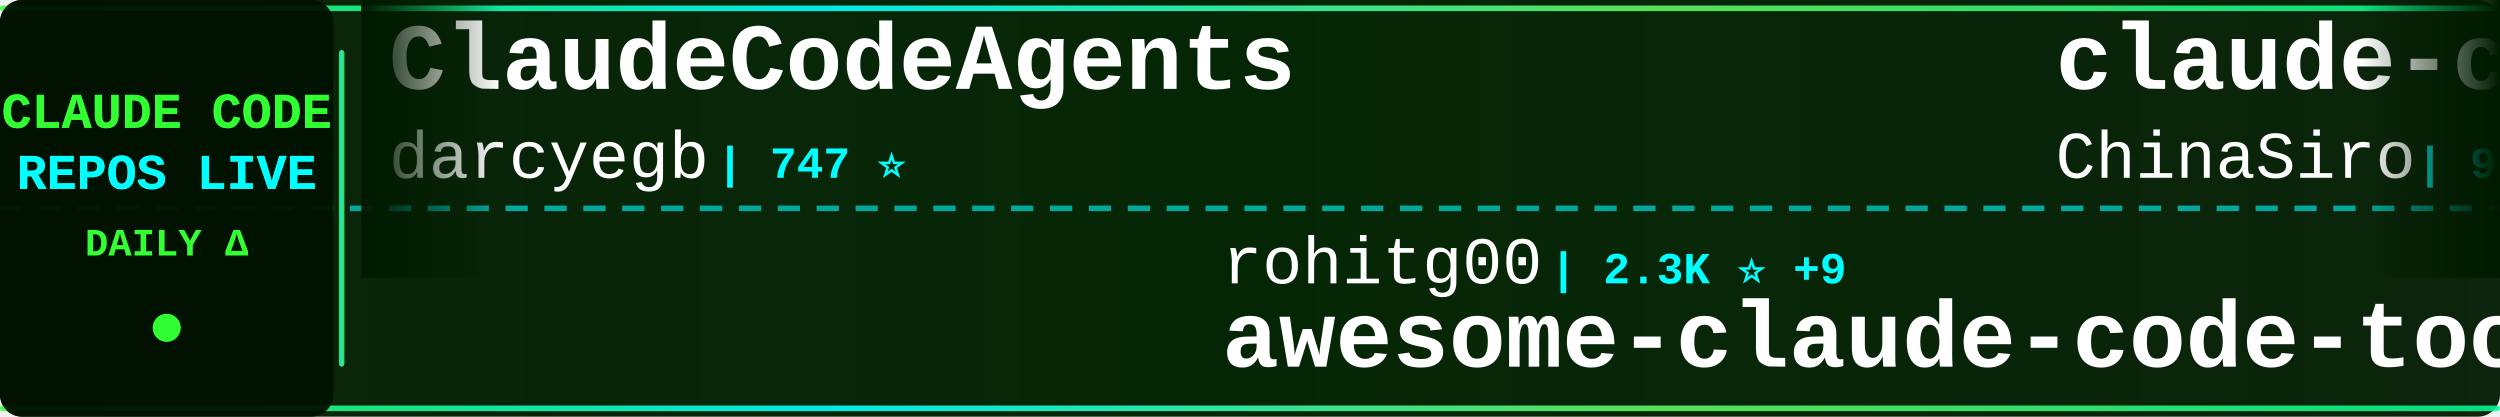
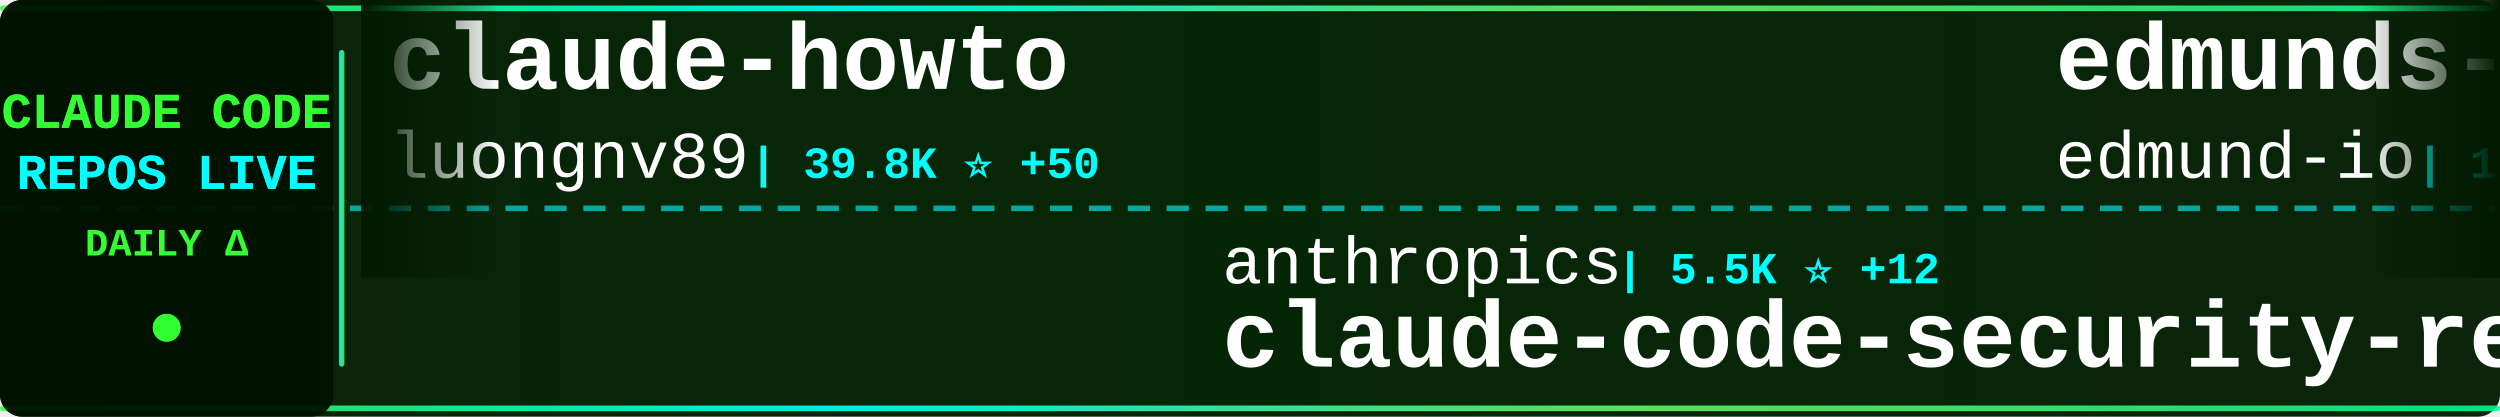
<svg xmlns="http://www.w3.org/2000/svg" width="900" height="150">
  <defs>
    <linearGradient id="tickerBg" x1="0%" y1="0%" x2="100%" y2="0%">
      <stop offset="0%" style="stop-color:#001a00;stop-opacity:0.95" />
      <stop offset="50%" style="stop-color:#002200;stop-opacity:0.98" />
      <stop offset="100%" style="stop-color:#001a00;stop-opacity:0.95" />
    </linearGradient>
    <linearGradient id="borderGrad" x1="0%" y1="0%" x2="100%" y2="0%">
      <stop offset="0%" style="stop-color:#33ff33;stop-opacity:0.85">
        <animate attributeName="stop-opacity" values="0.85;1;0.85" dur="2s" repeatCount="indefinite" />
      </stop>
      <stop offset="33%" style="stop-color:#00ffff;stop-opacity:0.9">
        <animate attributeName="stop-opacity" values="0.9;1;0.9" dur="2.2s" repeatCount="indefinite" />
      </stop>
      <stop offset="66%" style="stop-color:#66ff66;stop-opacity:0.85">
        <animate attributeName="stop-opacity" values="0.85;1;0.85" dur="1.8s" repeatCount="indefinite" />
      </stop>
      <stop offset="100%" style="stop-color:#00ff99;stop-opacity:0.85">
        <animate attributeName="stop-opacity" values="0.85;1;0.85" dur="2s" repeatCount="indefinite" />
      </stop>
    </linearGradient>
    <filter id="textGlow">
      <feGaussianBlur stdDeviation="0.1" result="coloredBlur" />
      <feMerge>
        <feMergeNode in="coloredBlur" />
        <feMergeNode in="SourceGraphic" />
      </feMerge>
    </filter>
    <filter id="metricGlow">
      <feGaussianBlur stdDeviation="0.2" result="coloredBlur" />
      <feMerge>
        <feMergeNode in="coloredBlur" />
        <feMergeNode in="SourceGraphic" />
      </feMerge>
    </filter>
    <linearGradient id="leftFade" x1="0%" y1="0%" x2="100%" y2="0%">
      <stop offset="0%" style="stop-color:#001a00;stop-opacity:1" />
      <stop offset="100%" style="stop-color:#001a00;stop-opacity:0" />
    </linearGradient>
    <linearGradient id="rightFade" x1="0%" y1="0%" x2="100%" y2="0%">
      <stop offset="0%" style="stop-color:#001a00;stop-opacity:0" />
      <stop offset="100%" style="stop-color:#001a00;stop-opacity:1" />
    </linearGradient>
  </defs>
  <rect width="900" height="150" fill="url(#tickerBg)" rx="8" />
  <rect x="0" y="2" width="900" height="2" fill="url(#borderGrad)" rx="1" />
  <rect x="0" y="146" width="900" height="2" fill="url(#borderGrad)" rx="1" />
  <line x1="0" y1="75" x2="900" y2="75" stroke="#00ffff" stroke-width="2" stroke-dasharray="8 6" opacity="0.6" />
  <rect x="0" y="0" width="120" height="150" fill="#001100" opacity="0.95" rx="8" />
  <text x="60" y="46" font-family="'Courier New', monospace" font-size="18" font-weight="bold" fill="#33ff33" text-anchor="middle" filter="url(#textGlow)">
    CLAUDE CODE
  </text>
  <text x="60" y="68" font-family="'Courier New', monospace" font-size="18" font-weight="bold" fill="#00ffff" text-anchor="middle" filter="url(#textGlow)">
    REPOS LIVE
  </text>
  <text x="60" y="92" font-family="'Courier New', monospace" font-size="14" font-weight="bold" fill="#33ff33" text-anchor="middle">
    DAILY Δ
  </text>
  <circle cx="60" cy="118" r="5" fill="#33ff33" filter="url(#metricGlow)">
    <animate attributeName="r" values="4;6;4" dur="1.5s" repeatCount="indefinite" />
    <animate attributeName="opacity" values="0.6;1;0.6" dur="1.5s" repeatCount="indefinite" />
  </circle>
  <rect x="122" y="18" width="2" height="114" fill="url(#borderGrad)" rx="1" />
  <clipPath id="tickerClip">
    <rect x="130" y="0" width="770" height="150" />
  </clipPath>
  <g clip-path="url(#tickerClip)">
    <g id="tickerItems">
      <animateTransform attributeName="transform" attributeType="XML" type="translate" from="0 0" to="-3000 0" dur="54s" repeatCount="indefinite" />
      <g transform="translate(0, 0)">
-         <text x="140" y="32" font-family="'Courier New', monospace" font-size="34" font-weight="bold" fill="#ffffff">ClaudeCodeAgents</text>
-         <text x="140" y="64" font-family="'Courier New', monospace" font-size="24" font-weight="normal" fill="#ffffff" opacity="1.0">darcyegb</text>
-         <text x="258" y="64" font-family="'Courier New', monospace" font-size="16" font-weight="bold" fill="#00ffff"> | 747 ⭐</text>
+         <text x="140" y="32" font-family="'Courier New', monospace" font-size="34" font-weight="bold" fill="#ffffff">claude-howto</text>
+         <text x="140" y="64" font-family="'Courier New', monospace" font-size="24" font-weight="normal" fill="#ffffff" opacity="1.0">luongnv89</text>
+         <text x="270" y="64" font-family="'Courier New', monospace" font-size="16" font-weight="bold" fill="#00ffff"> | 39.8K ⭐ +50</text>
      </g>
      <g transform="translate(300, 0)">
-         <text x="140" y="102" font-family="'Courier New', monospace" font-size="24" font-weight="normal" fill="#ffffff" opacity="1.0">rohitg00</text>
-         <text x="258" y="102" font-family="'Courier New', monospace" font-size="16" font-weight="bold" fill="#00ffff"> | 2.3K ⭐ +9</text>
-         <text x="140" y="132" font-family="'Courier New', monospace" font-size="34" font-weight="bold" fill="#ffffff">awesome-claude-code-tool...</text>
+         <text x="140" y="102" font-family="'Courier New', monospace" font-size="24" font-weight="normal" fill="#ffffff" opacity="1.0">anthropics</text>
+         <text x="282" y="102" font-family="'Courier New', monospace" font-size="16" font-weight="bold" fill="#00ffff"> | 5.5K ⭐ +12</text>
+         <text x="140" y="132" font-family="'Courier New', monospace" font-size="34" font-weight="bold" fill="#ffffff">claude-code-security-rev...</text>
      </g>
      <g transform="translate(600, 0)">
-         <text x="140" y="32" font-family="'Courier New', monospace" font-size="34" font-weight="bold" fill="#ffffff">claude-code-sourcemap</text>
-         <text x="140" y="64" font-family="'Courier New', monospace" font-size="24" font-weight="normal" fill="#ffffff" opacity="1.0">ChinaSiro</text>
-         <text x="270" y="64" font-family="'Courier New', monospace" font-size="16" font-weight="bold" fill="#00ffff"> | 9.5K ⭐ +7</text>
+         <text x="140" y="32" font-family="'Courier New', monospace" font-size="34" font-weight="bold" fill="#ffffff">edmunds-claude-code</text>
+         <text x="140" y="64" font-family="'Courier New', monospace" font-size="24" font-weight="normal" fill="#ffffff" opacity="1.0">edmund-io</text>
+         <text x="270" y="64" font-family="'Courier New', monospace" font-size="16" font-weight="bold" fill="#00ffff"> | 1.5K ⭐ +1</text>
      </g>
      <g transform="translate(900, 0)">
-         <text x="140" y="102" font-family="'Courier New', monospace" font-size="24" font-weight="normal" fill="#ffffff" opacity="1.0">sugyan</text>
-         <text x="234" y="102" font-family="'Courier New', monospace" font-size="16" font-weight="bold" fill="#00ffff"> | 1.1K ⭐</text>
-         <text x="140" y="132" font-family="'Courier New', monospace" font-size="34" font-weight="bold" fill="#ffffff">claude-code-webui</text>
+         <text x="140" y="102" font-family="'Courier New', monospace" font-size="24" font-weight="normal" fill="#ffffff" opacity="1.0">Windy3f3f3f3f</text>
+         <text x="318" y="102" font-family="'Courier New', monospace" font-size="16" font-weight="bold" fill="#00ffff"> | 2.3K ⭐ +8</text>
+         <text x="140" y="132" font-family="'Courier New', monospace" font-size="34" font-weight="bold" fill="#ffffff">claude-code-from-scratch</text>
      </g>
      <g transform="translate(1200, 0)">
-         <text x="140" y="32" font-family="'Courier New', monospace" font-size="34" font-weight="bold" fill="#ffffff">claude-code-ultimate-gui...</text>
-         <text x="140" y="64" font-family="'Courier New', monospace" font-size="24" font-weight="normal" fill="#ffffff" opacity="1.0">FlorianBruniaux</text>
-         <text x="342" y="64" font-family="'Courier New', monospace" font-size="16" font-weight="bold" fill="#00ffff"> | 5.4K ⭐ +9</text>
+         <text x="140" y="32" font-family="'Courier New', monospace" font-size="34" font-weight="bold" fill="#ffffff">claude-code-webui</text>
+         <text x="140" y="64" font-family="'Courier New', monospace" font-size="24" font-weight="normal" fill="#ffffff" opacity="1.0">sugyan</text>
+         <text x="234" y="64" font-family="'Courier New', monospace" font-size="16" font-weight="bold" fill="#00ffff"> | 1.1K ⭐</text>
      </g>
      <g transform="translate(1500, 0)">
-         <text x="140" y="102" font-family="'Courier New', monospace" font-size="24" font-weight="normal" fill="#ffffff" opacity="1.0">Maciek-roboblog</text>
-         <text x="342" y="102" font-family="'Courier New', monospace" font-size="16" font-weight="bold" fill="#00ffff"> | 8.4K ⭐ +6</text>
-         <text x="140" y="132" font-family="'Courier New', monospace" font-size="34" font-weight="bold" fill="#ffffff">Claude-Code-Usage-Monito...</text>
+         <text x="140" y="102" font-family="'Courier New', monospace" font-size="24" font-weight="normal" fill="#ffffff" opacity="1.0">OrcaWhisper</text>
+         <text x="294" y="102" font-family="'Courier New', monospace" font-size="16" font-weight="bold" fill="#00ffff"> | 84 ⭐ +1</text>
+         <text x="140" y="132" font-family="'Courier New', monospace" font-size="34" font-weight="bold" fill="#ffffff">Claude-Code</text>
      </g>
      <g transform="translate(1800, 0)">
-         <text x="140" y="32" font-family="'Courier New', monospace" font-size="34" font-weight="bold" fill="#ffffff">claude-code-source</text>
-         <text x="140" y="64" font-family="'Courier New', monospace" font-size="24" font-weight="normal" fill="#ffffff" opacity="1.0">AprilNEA</text>
-         <text x="258" y="64" font-family="'Courier New', monospace" font-size="16" font-weight="bold" fill="#00ffff"> | 391 ⭐</text>
+         <text x="140" y="32" font-family="'Courier New', monospace" font-size="34" font-weight="bold" fill="#ffffff">claude-code-my-workflow</text>
+         <text x="140" y="64" font-family="'Courier New', monospace" font-size="24" font-weight="normal" fill="#ffffff" opacity="1.0">pedrohcgs</text>
+         <text x="270" y="64" font-family="'Courier New', monospace" font-size="16" font-weight="bold" fill="#00ffff"> | 1.4K ⭐ +4</text>
      </g>
      <g transform="translate(2100, 0)">
-         <text x="140" y="102" font-family="'Courier New', monospace" font-size="24" font-weight="normal" fill="#ffffff" opacity="1.0">Yeachan-Heo</text>
-         <text x="294" y="102" font-family="'Courier New', monospace" font-size="16" font-weight="bold" fill="#00ffff"> | 37.7K ⭐ +26</text>
-         <text x="140" y="132" font-family="'Courier New', monospace" font-size="34" font-weight="bold" fill="#ffffff">oh-my-claudecode</text>
+         <text x="140" y="102" font-family="'Courier New', monospace" font-size="24" font-weight="normal" fill="#ffffff" opacity="1.0">FlorianBruniaux</text>
+         <text x="342" y="102" font-family="'Courier New', monospace" font-size="16" font-weight="bold" fill="#00ffff"> | 5.4K ⭐ +10</text>
+         <text x="140" y="132" font-family="'Courier New', monospace" font-size="34" font-weight="bold" fill="#ffffff">claude-code-ultimate-gui...</text>
      </g>
      <g transform="translate(2400, 0)">
-         <text x="140" y="32" font-family="'Courier New', monospace" font-size="34" font-weight="bold" fill="#ffffff">Claude-Code</text>
-         <text x="140" y="64" font-family="'Courier New', monospace" font-size="24" font-weight="normal" fill="#ffffff" opacity="1.0">OrcaWhisper</text>
-         <text x="294" y="64" font-family="'Courier New', monospace" font-size="16" font-weight="bold" fill="#00ffff"> | 84 ⭐ +1</text>
+         <text x="140" y="32" font-family="'Courier New', monospace" font-size="34" font-weight="bold" fill="#ffffff">claude-code-best-practic...</text>
+         <text x="140" y="64" font-family="'Courier New', monospace" font-size="24" font-weight="normal" fill="#ffffff" opacity="1.0">shanraisshan</text>
+         <text x="306" y="64" font-family="'Courier New', monospace" font-size="16" font-weight="bold" fill="#00ffff"> | 62.6K ⭐ +66</text>
      </g>
      <g transform="translate(2700, 0)">
-         <text x="140" y="102" font-family="'Courier New', monospace" font-size="24" font-weight="normal" fill="#ffffff" opacity="1.0">jeremylongshore</text>
-         <text x="342" y="102" font-family="'Courier New', monospace" font-size="16" font-weight="bold" fill="#00ffff"> | 2.5K ⭐ +4</text>
-         <text x="140" y="132" font-family="'Courier New', monospace" font-size="34" font-weight="bold" fill="#ffffff">claude-code-plugins-plus...</text>
+         <text x="140" y="102" font-family="'Courier New', monospace" font-size="24" font-weight="normal" fill="#ffffff" opacity="1.0">andrew-kramer-inno</text>
+         <text x="378" y="102" font-family="'Courier New', monospace" font-size="16" font-weight="bold" fill="#00ffff"> | 595 ⭐ +1</text>
+         <text x="140" y="132" font-family="'Courier New', monospace" font-size="34" font-weight="bold" fill="#ffffff">claude-code-source-build</text>
      </g>
      <g transform="translate(3000, 0)">
-         <text x="140" y="32" font-family="'Courier New', monospace" font-size="34" font-weight="bold" fill="#ffffff">ClaudeCodeAgents</text>
-         <text x="140" y="64" font-family="'Courier New', monospace" font-size="24" font-weight="normal" fill="#ffffff" opacity="1.0">darcyegb</text>
-         <text x="258" y="64" font-family="'Courier New', monospace" font-size="16" font-weight="bold" fill="#00ffff"> | 747 ⭐</text>
+         <text x="140" y="32" font-family="'Courier New', monospace" font-size="34" font-weight="bold" fill="#ffffff">claude-howto</text>
+         <text x="140" y="64" font-family="'Courier New', monospace" font-size="24" font-weight="normal" fill="#ffffff" opacity="1.0">luongnv89</text>
+         <text x="270" y="64" font-family="'Courier New', monospace" font-size="16" font-weight="bold" fill="#00ffff"> | 39.8K ⭐ +50</text>
      </g>
      <g transform="translate(3300, 0)">
-         <text x="140" y="102" font-family="'Courier New', monospace" font-size="24" font-weight="normal" fill="#ffffff" opacity="1.0">rohitg00</text>
-         <text x="258" y="102" font-family="'Courier New', monospace" font-size="16" font-weight="bold" fill="#00ffff"> | 2.3K ⭐ +9</text>
-         <text x="140" y="132" font-family="'Courier New', monospace" font-size="34" font-weight="bold" fill="#ffffff">awesome-claude-code-tool...</text>
+         <text x="140" y="102" font-family="'Courier New', monospace" font-size="24" font-weight="normal" fill="#ffffff" opacity="1.0">anthropics</text>
+         <text x="282" y="102" font-family="'Courier New', monospace" font-size="16" font-weight="bold" fill="#00ffff"> | 5.5K ⭐ +12</text>
+         <text x="140" y="132" font-family="'Courier New', monospace" font-size="34" font-weight="bold" fill="#ffffff">claude-code-security-rev...</text>
      </g>
      <g transform="translate(3600, 0)">
-         <text x="140" y="32" font-family="'Courier New', monospace" font-size="34" font-weight="bold" fill="#ffffff">claude-code-sourcemap</text>
-         <text x="140" y="64" font-family="'Courier New', monospace" font-size="24" font-weight="normal" fill="#ffffff" opacity="1.0">ChinaSiro</text>
-         <text x="270" y="64" font-family="'Courier New', monospace" font-size="16" font-weight="bold" fill="#00ffff"> | 9.5K ⭐ +7</text>
+         <text x="140" y="32" font-family="'Courier New', monospace" font-size="34" font-weight="bold" fill="#ffffff">edmunds-claude-code</text>
+         <text x="140" y="64" font-family="'Courier New', monospace" font-size="24" font-weight="normal" fill="#ffffff" opacity="1.0">edmund-io</text>
+         <text x="270" y="64" font-family="'Courier New', monospace" font-size="16" font-weight="bold" fill="#00ffff"> | 1.5K ⭐ +1</text>
      </g>
      <g transform="translate(3900, 0)">
-         <text x="140" y="102" font-family="'Courier New', monospace" font-size="24" font-weight="normal" fill="#ffffff" opacity="1.0">sugyan</text>
-         <text x="234" y="102" font-family="'Courier New', monospace" font-size="16" font-weight="bold" fill="#00ffff"> | 1.1K ⭐</text>
-         <text x="140" y="132" font-family="'Courier New', monospace" font-size="34" font-weight="bold" fill="#ffffff">claude-code-webui</text>
+         <text x="140" y="102" font-family="'Courier New', monospace" font-size="24" font-weight="normal" fill="#ffffff" opacity="1.0">Windy3f3f3f3f</text>
+         <text x="318" y="102" font-family="'Courier New', monospace" font-size="16" font-weight="bold" fill="#00ffff"> | 2.3K ⭐ +8</text>
+         <text x="140" y="132" font-family="'Courier New', monospace" font-size="34" font-weight="bold" fill="#ffffff">claude-code-from-scratch</text>
      </g>
    </g>
  </g>
  <rect x="130" y="0" width="50" height="100" fill="url(#leftFade)" />
  <rect x="850" y="0" width="50" height="100" fill="url(#rightFade)" />
</svg>
